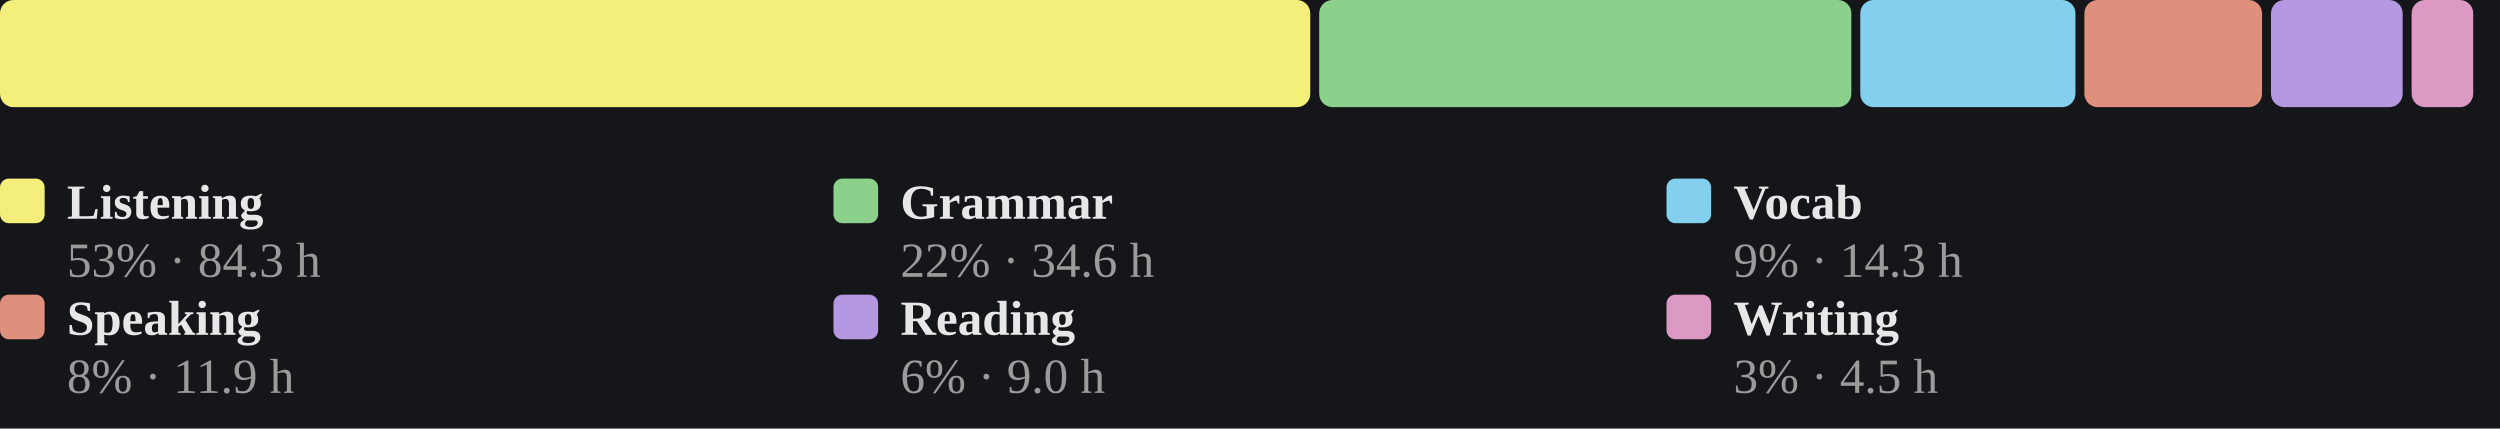
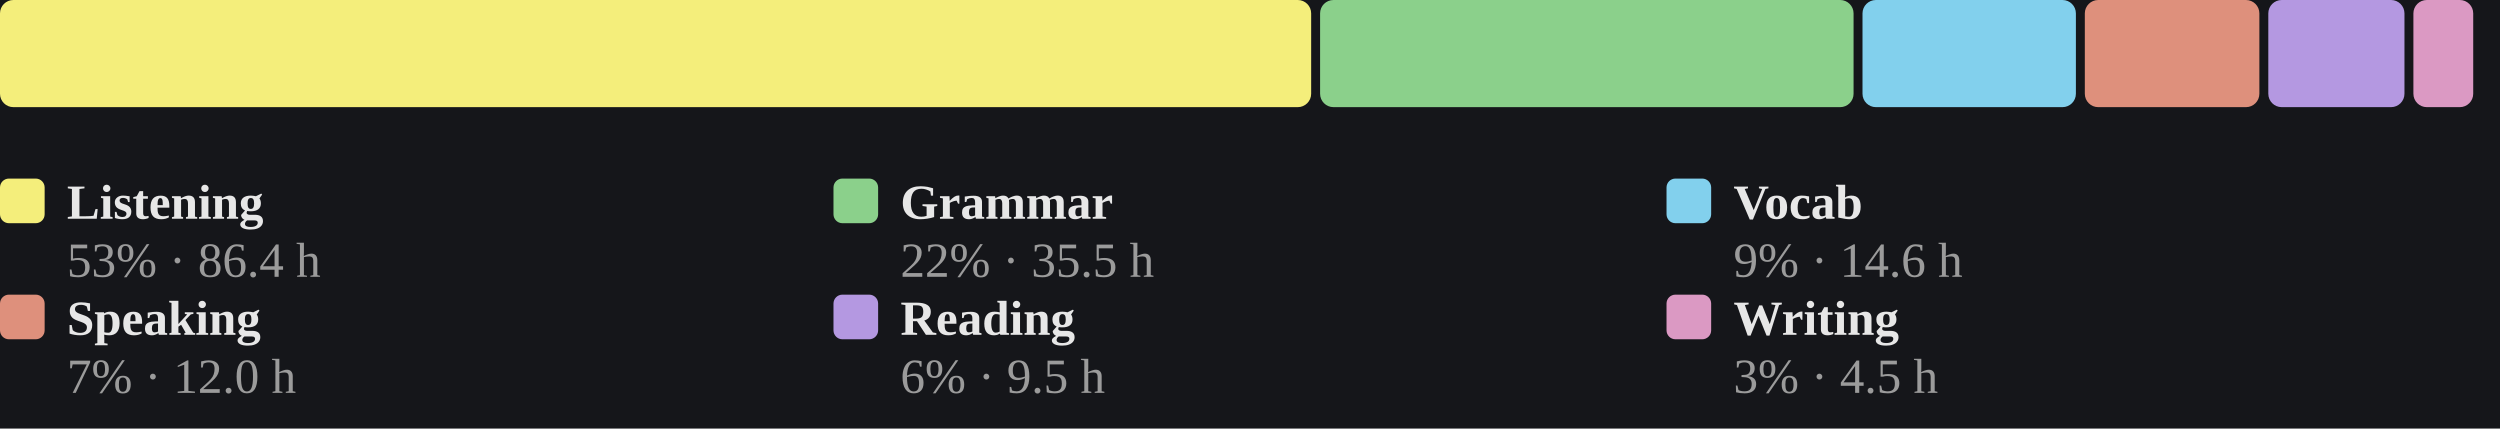
<svg xmlns="http://www.w3.org/2000/svg" viewBox="0 0 560 96" width="100%" role="img" aria-label="Share of estimated study time across all six skills, largest first">
  <style>
/* per-skill colour switch: set via a sk-* class on a wrapping element, read
   by the mark rules below (falls back to the neutral accent on aggregate
   charts that aren't scoped to one skill, e.g. the calendar or day-of-week) */
.sk-listening{--pc:#f4ee7b}
.sk-grammar{--pc:#8bd08b}
.sk-vocab{--pc:#82d0ed}
.sk-reading{--pc:#b498e1}
.sk-writing{--pc:#db99c3}
.sk-speaking{--pc:#de907c}
.p-title{fill:#e7e7e7;font-size:12px;font-weight:700}
.p-sub{fill:#9b9b9b;font-size:10px}
.p-unit{fill:#9b9b9b;font-size:10px}
.p-axis{fill:#9b9b9b;font-size:9.5px}
.p-grid{stroke:#2c2e34;stroke-width:1;stroke-dasharray:2,3}
.p-base{stroke:#2c2e34;stroke-width:1}
.p-tick{stroke:#2c2e34;stroke-width:1}
.p-xlab{fill:#9b9b9b;font-size:9px;text-anchor:middle}
.p-line{fill:none;stroke:var(--pc,#7ea9ec);stroke-width:2;stroke-linejoin:round;stroke-linecap:round}
.p-area{fill:var(--pc,#7ea9ec);opacity:.12}
.p-end{fill:var(--pc,#7ea9ec);stroke:#15161a;stroke-width:2}
.p-endlab{fill:#c3c4c8;font-size:10px;text-anchor:end;font-weight:700}
.b-bar{fill:var(--pc,#7ea9ec)}
.b-bar:hover{fill:#a9c6f5;opacity:.9}
.d-lab{fill:#9b9b9b;font-size:10px;text-anchor:middle}
.d-val{fill:#c3c4c8;font-size:10px;text-anchor:middle;font-weight:700}
/* heatmap */
.hm-mon{fill:#9b9b9b;font-size:10px}
.hm-dow{fill:#9b9b9b;font-size:9px;text-anchor:end}
rect:hover{opacity:.82}
/* horizontal bars */
.h-cat{fill:#e7e7e7;font-size:12px;text-anchor:end;dominant-baseline:middle}
.h-track{fill:#2c2e34;opacity:.5}
.h-fill{fill:var(--pc,#7ea9ec)}
.h-val{fill:#c3c4c8;font-size:11px;font-weight:700;dominant-baseline:middle}
.ts-lab{fill:#e7e7e7;font-size:11px;font-weight:700}
.ts-val{fill:#9b9b9b;font-size:11px}
</style>
  <rect x="0" y="0" width="100%" height="100%" fill="#15161a" />
-   <rect x="0.0" y="0" width="293.5" height="24" rx="3" fill="#f4ee7b" />
-   <rect x="295.5" y="0" width="119.2" height="24" rx="3" fill="#8bd08b" />
-   <rect x="416.7" y="0" width="48.2" height="24" rx="3" fill="#82d0ed" />
-   <rect x="466.9" y="0" width="39.8" height="24" rx="3" fill="#de907c" />
-   <rect x="508.7" y="0" width="29.5" height="24" rx="3" fill="#b498e1" />
-   <rect x="540.2" y="0" width="13.8" height="24" rx="3" fill="#db99c3" />
+   <rect x="0.0" y="0" width="293.7" height="24" rx="3" fill="#f4ee7b" />
+   <rect x="295.7" y="0" width="119.5" height="24" rx="3" fill="#8bd08b" />
+   <rect x="417.2" y="0" width="47.8" height="24" rx="3" fill="#82d0ed" />
+   <rect x="467.0" y="0" width="39.1" height="24" rx="3" fill="#de907c" />
+   <rect x="508.1" y="0" width="30.5" height="24" rx="3" fill="#b498e1" />
+   <rect x="540.6" y="0" width="13.4" height="24" rx="3" fill="#db99c3" />
  <rect x="0.0" y="40" width="10" height="10" rx="2" fill="#f4ee7b" />
  <text class="ts-lab" x="15.0" y="49">Listening</text>
-   <text class="ts-val" x="15.0" y="62">53% · 84.3 h</text>
+   <text class="ts-val" x="15.0" y="62">53% · 86.4 h</text>
  <rect x="186.7" y="40" width="10" height="10" rx="2" fill="#8bd08b" />
  <text class="ts-lab" x="201.7" y="49">Grammar</text>
-   <text class="ts-val" x="201.7" y="62">22% · 34.6 h</text>
+   <text class="ts-val" x="201.7" y="62">22% · 35.5 h</text>
  <rect x="373.3" y="40" width="10" height="10" rx="2" fill="#82d0ed" />
  <text class="ts-lab" x="388.3" y="49">Vocab</text>
-   <text class="ts-val" x="388.3" y="62">9% · 14.3 h</text>
+   <text class="ts-val" x="388.3" y="62">9% · 14.6 h</text>
  <rect x="0.0" y="66" width="10" height="10" rx="2" fill="#de907c" />
  <text class="ts-lab" x="15.0" y="75">Speaking</text>
-   <text class="ts-val" x="15.0" y="88">8% · 11.9 h</text>
+   <text class="ts-val" x="15.0" y="88">7% · 12.0 h</text>
  <rect x="186.7" y="66" width="10" height="10" rx="2" fill="#b498e1" />
  <text class="ts-lab" x="201.7" y="75">Reading</text>
-   <text class="ts-val" x="201.7" y="88">6% · 9.0 h</text>
+   <text class="ts-val" x="201.7" y="88">6% · 9.5 h</text>
  <rect x="373.3" y="66" width="10" height="10" rx="2" fill="#db99c3" />
  <text class="ts-lab" x="388.3" y="75">Writing</text>
  <text class="ts-val" x="388.3" y="88">3% · 4.5 h</text>
</svg>
